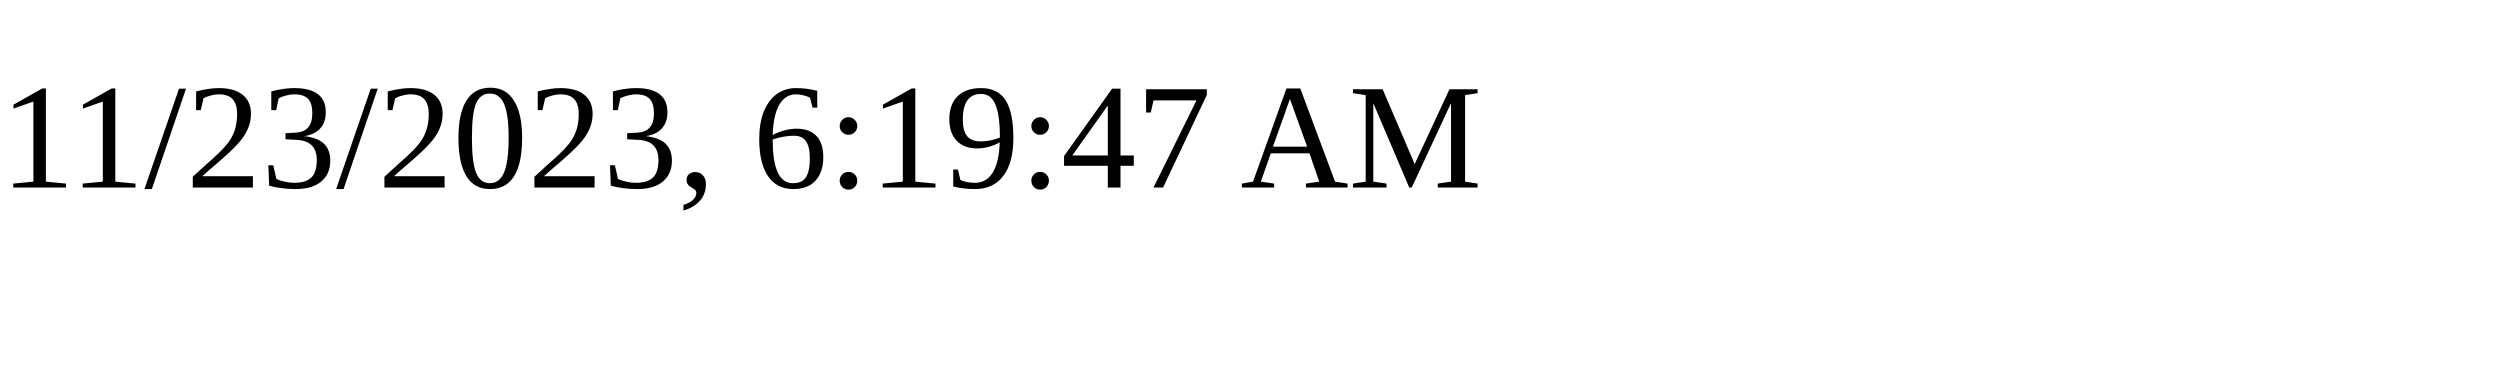
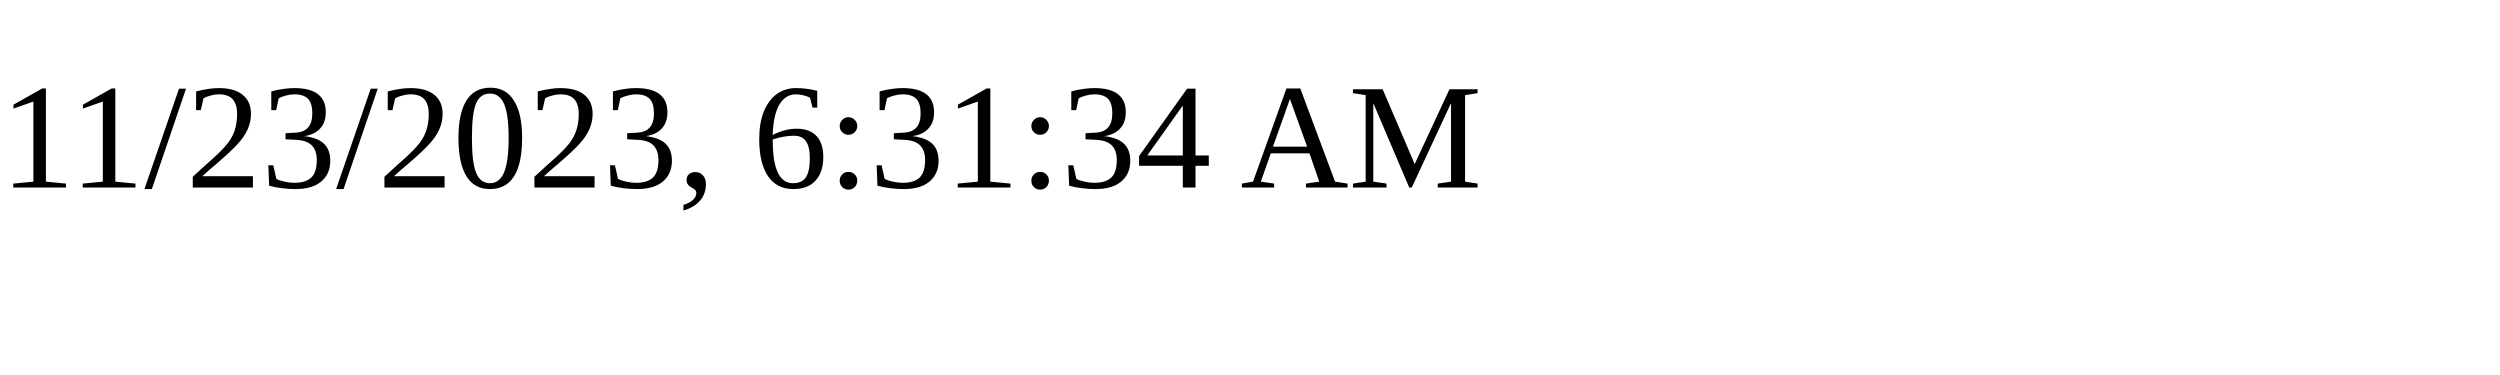
<svg xmlns="http://www.w3.org/2000/svg" height="30" width="200">
-   <text x="0" y="15">11/23/2023, 6:19:47 AM</text>
+   <text x="0" y="15">11/23/2023, 6:31:34 AM</text>
</svg>
